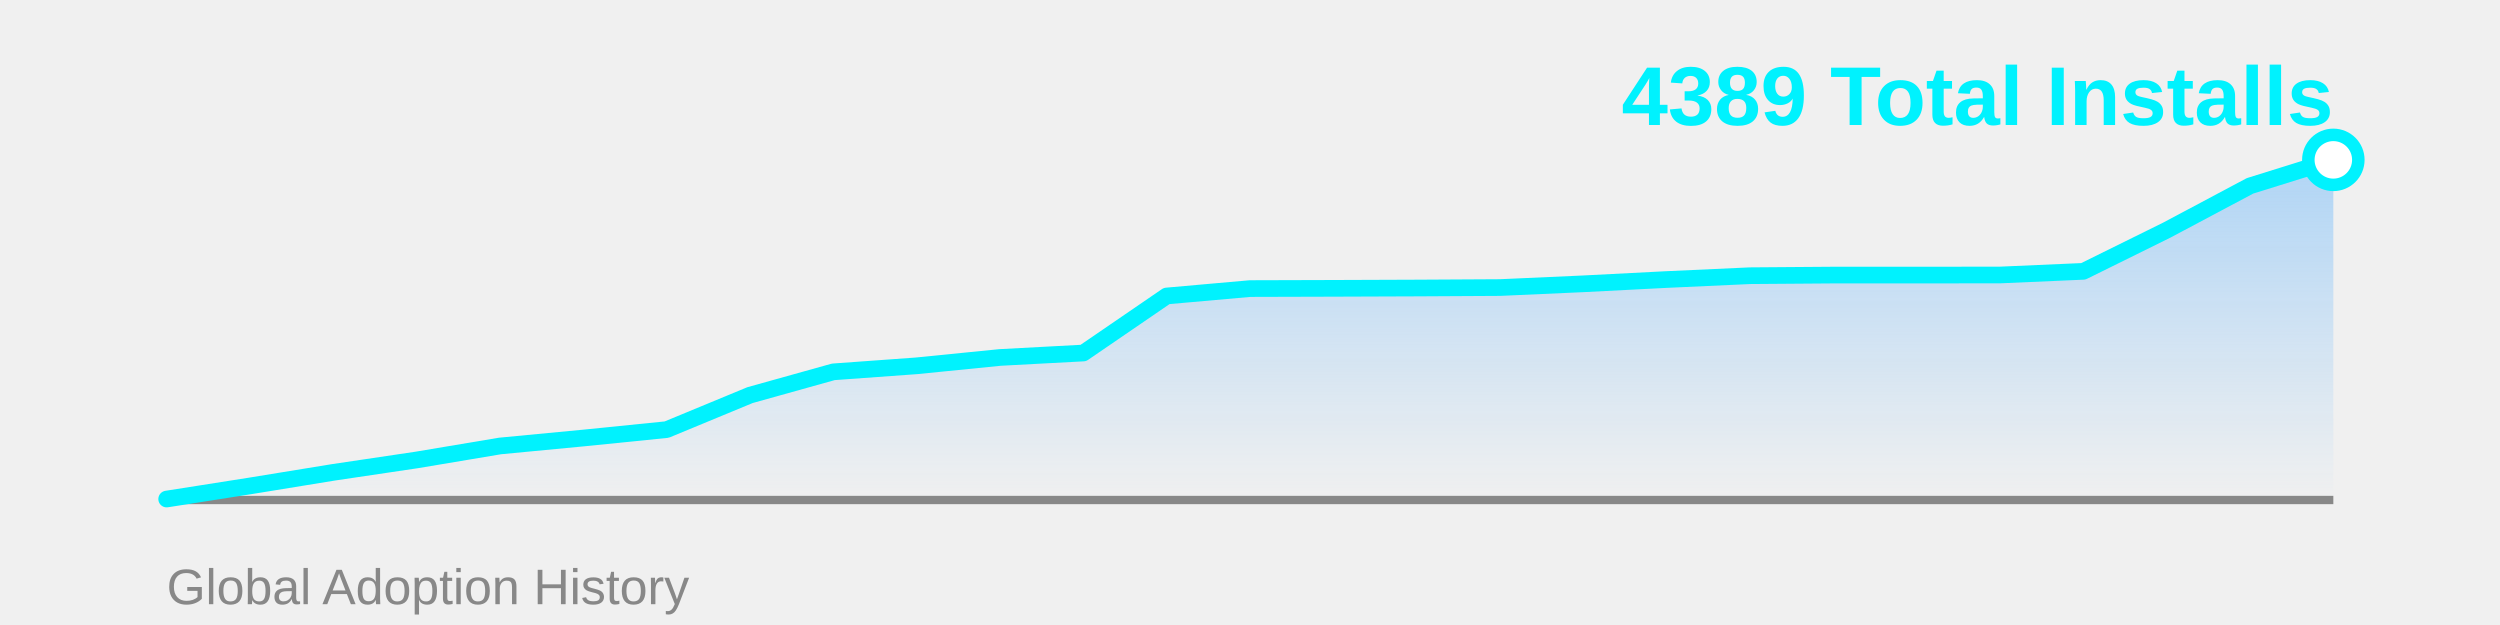
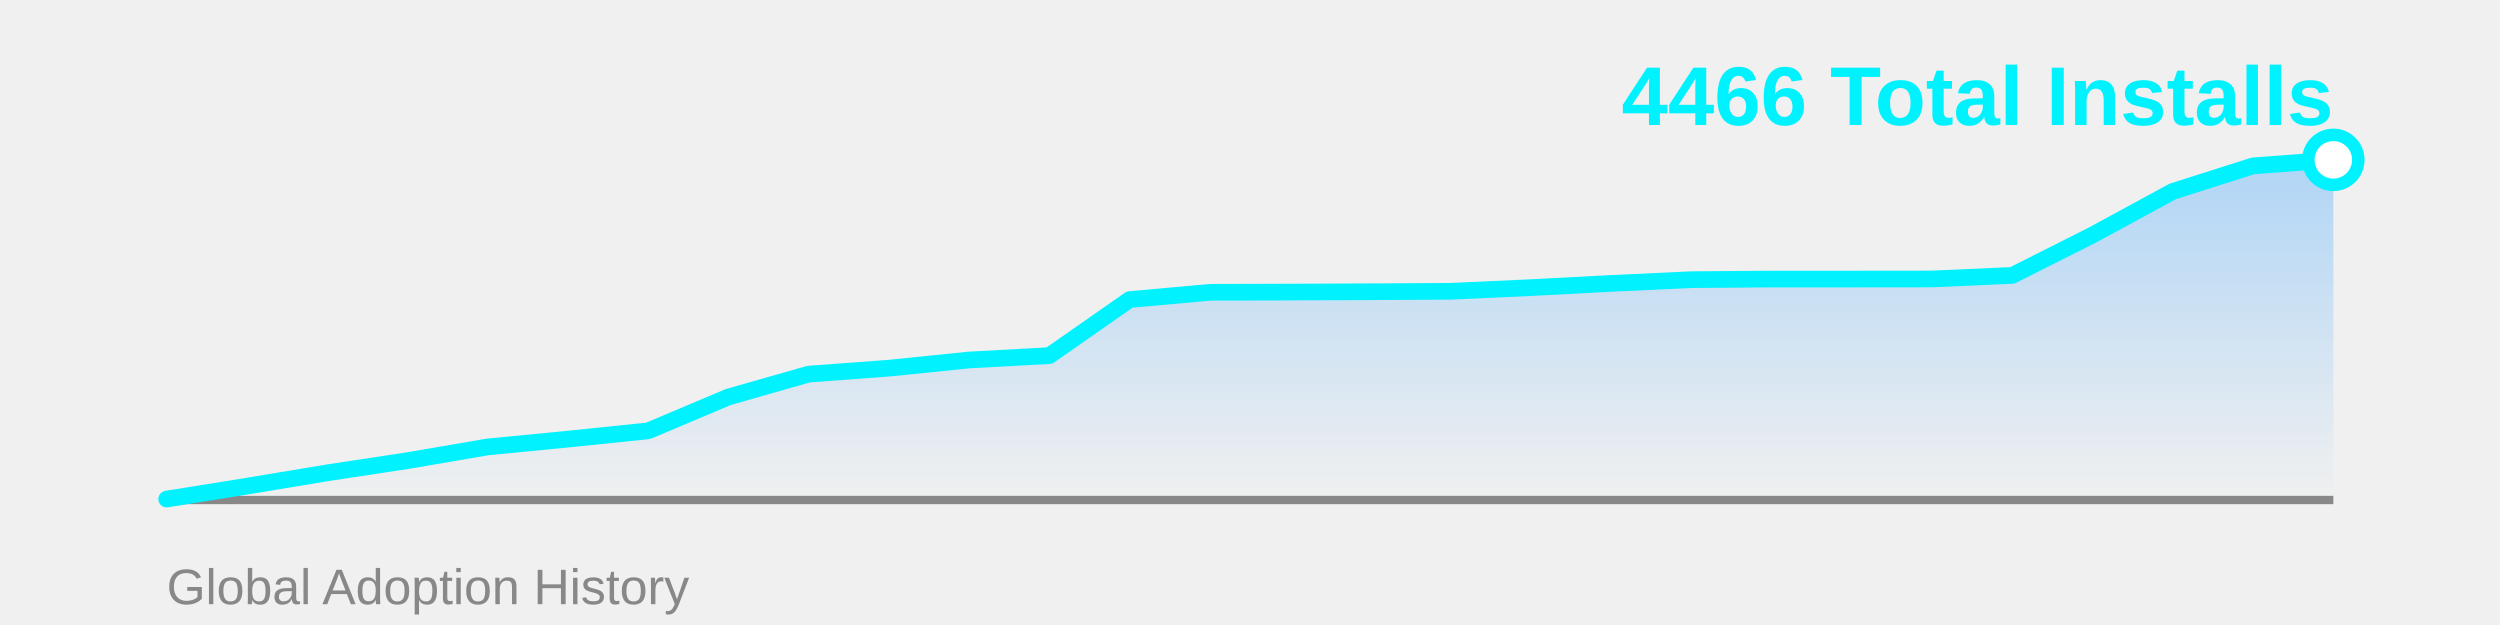
<svg xmlns="http://www.w3.org/2000/svg" width="600" height="150">
  <defs>
    <linearGradient id="areaGrad" x1="0%" y1="0%" x2="0%" y2="100%">
      <stop offset="0%" style="stop-color:#4facfe;stop-opacity:0.4" />
      <stop offset="100%" style="stop-color:#4facfe;stop-opacity:0" />
    </linearGradient>
  </defs>
-   <polygon points="40,120 40.0,119.771 60.0,116.625 80.0,113.364 100.0,110.39 120.0,107.034 140.0,105.127 160.0,103.106 180.0,94.83 200.0,89.243 220.0,87.794 240.0,85.792 260.0,84.724 280.0,71.033 300.0,69.26 320.0,69.202 340.0,69.126 360.0,69.012 380.0,68.115 400.0,67.086 420.0,66.17 440.0,66.018 460.0,66.018 480.0,65.999 500.0,65.122 520.0,55.244 540.0,44.604 560.0,38.369 560,120" fill="url(#areaGrad)" />
+   <polygon points="40,120 40.0,119.775 59.259,116.684 78.519,113.481 97.778,110.559 117.037,107.262 136.296,105.389 155.556,103.403 174.815,95.274 194.074,89.785 213.333,88.362 232.593,86.395 251.852,85.346 271.111,71.896 290.37,70.154 309.63,70.098 328.889,70.023 348.148,69.911 367.407,69.03 386.667,68.019 405.926,67.119 425.185,66.97 444.444,66.97 463.704,66.951 482.963,66.089 502.222,56.386 521.481,45.933 540.741,39.808 560.0,38.366 560,120" fill="url(#areaGrad)" />
  <line x1="40" y1="120" x2="560" y2="120" stroke="#888" stroke-width="2" />
-   <polyline points="40.0,119.771 60.0,116.625 80.0,113.364 100.0,110.39 120.0,107.034 140.0,105.127 160.0,103.106 180.0,94.83 200.0,89.243 220.0,87.794 240.0,85.792 260.0,84.724 280.0,71.033 300.0,69.26 320.0,69.202 340.0,69.126 360.0,69.012 380.0,68.115 400.0,67.086 420.0,66.17 440.0,66.018 460.0,66.018 480.0,65.999 500.0,65.122 520.0,55.244 540.0,44.604 560.0,38.369" fill="none" stroke="#00f2fe" stroke-width="4" stroke-linecap="round" stroke-linejoin="round" />
-   <circle cx="560.0" cy="38.369" r="6" fill="#fff" stroke="#00f2fe" stroke-width="3" />
-   <text x="560" y="30" font-family="Arial, sans-serif" font-size="20" font-weight="bold" fill="#00f2fe" text-anchor="end">4389 Total Installs</text>
+   <polyline points="40.0,119.775 59.259,116.684 78.519,113.481 97.778,110.559 117.037,107.262 136.296,105.389 155.556,103.403 174.815,95.274 194.074,89.785 213.333,88.362 232.593,86.395 251.852,85.346 271.111,71.896 290.37,70.154 309.63,70.098 328.889,70.023 348.148,69.911 367.407,69.03 386.667,68.019 405.926,67.119 425.185,66.97 444.444,66.97 463.704,66.951 482.963,66.089 502.222,56.386 521.481,45.933 540.741,39.808 560.0,38.366" fill="none" stroke="#00f2fe" stroke-width="4" stroke-linecap="round" stroke-linejoin="round" />
+   <circle cx="560.0" cy="38.366" r="6" fill="#fff" stroke="#00f2fe" stroke-width="3" />
+   <text x="560" y="30" font-family="Arial, sans-serif" font-size="20" font-weight="bold" fill="#00f2fe" text-anchor="end">4466 Total Installs</text>
  <text x="40" y="145" font-family="Arial, sans-serif" font-size="12" fill="#888" text-anchor="start">Global Adoption History</text>
</svg>
